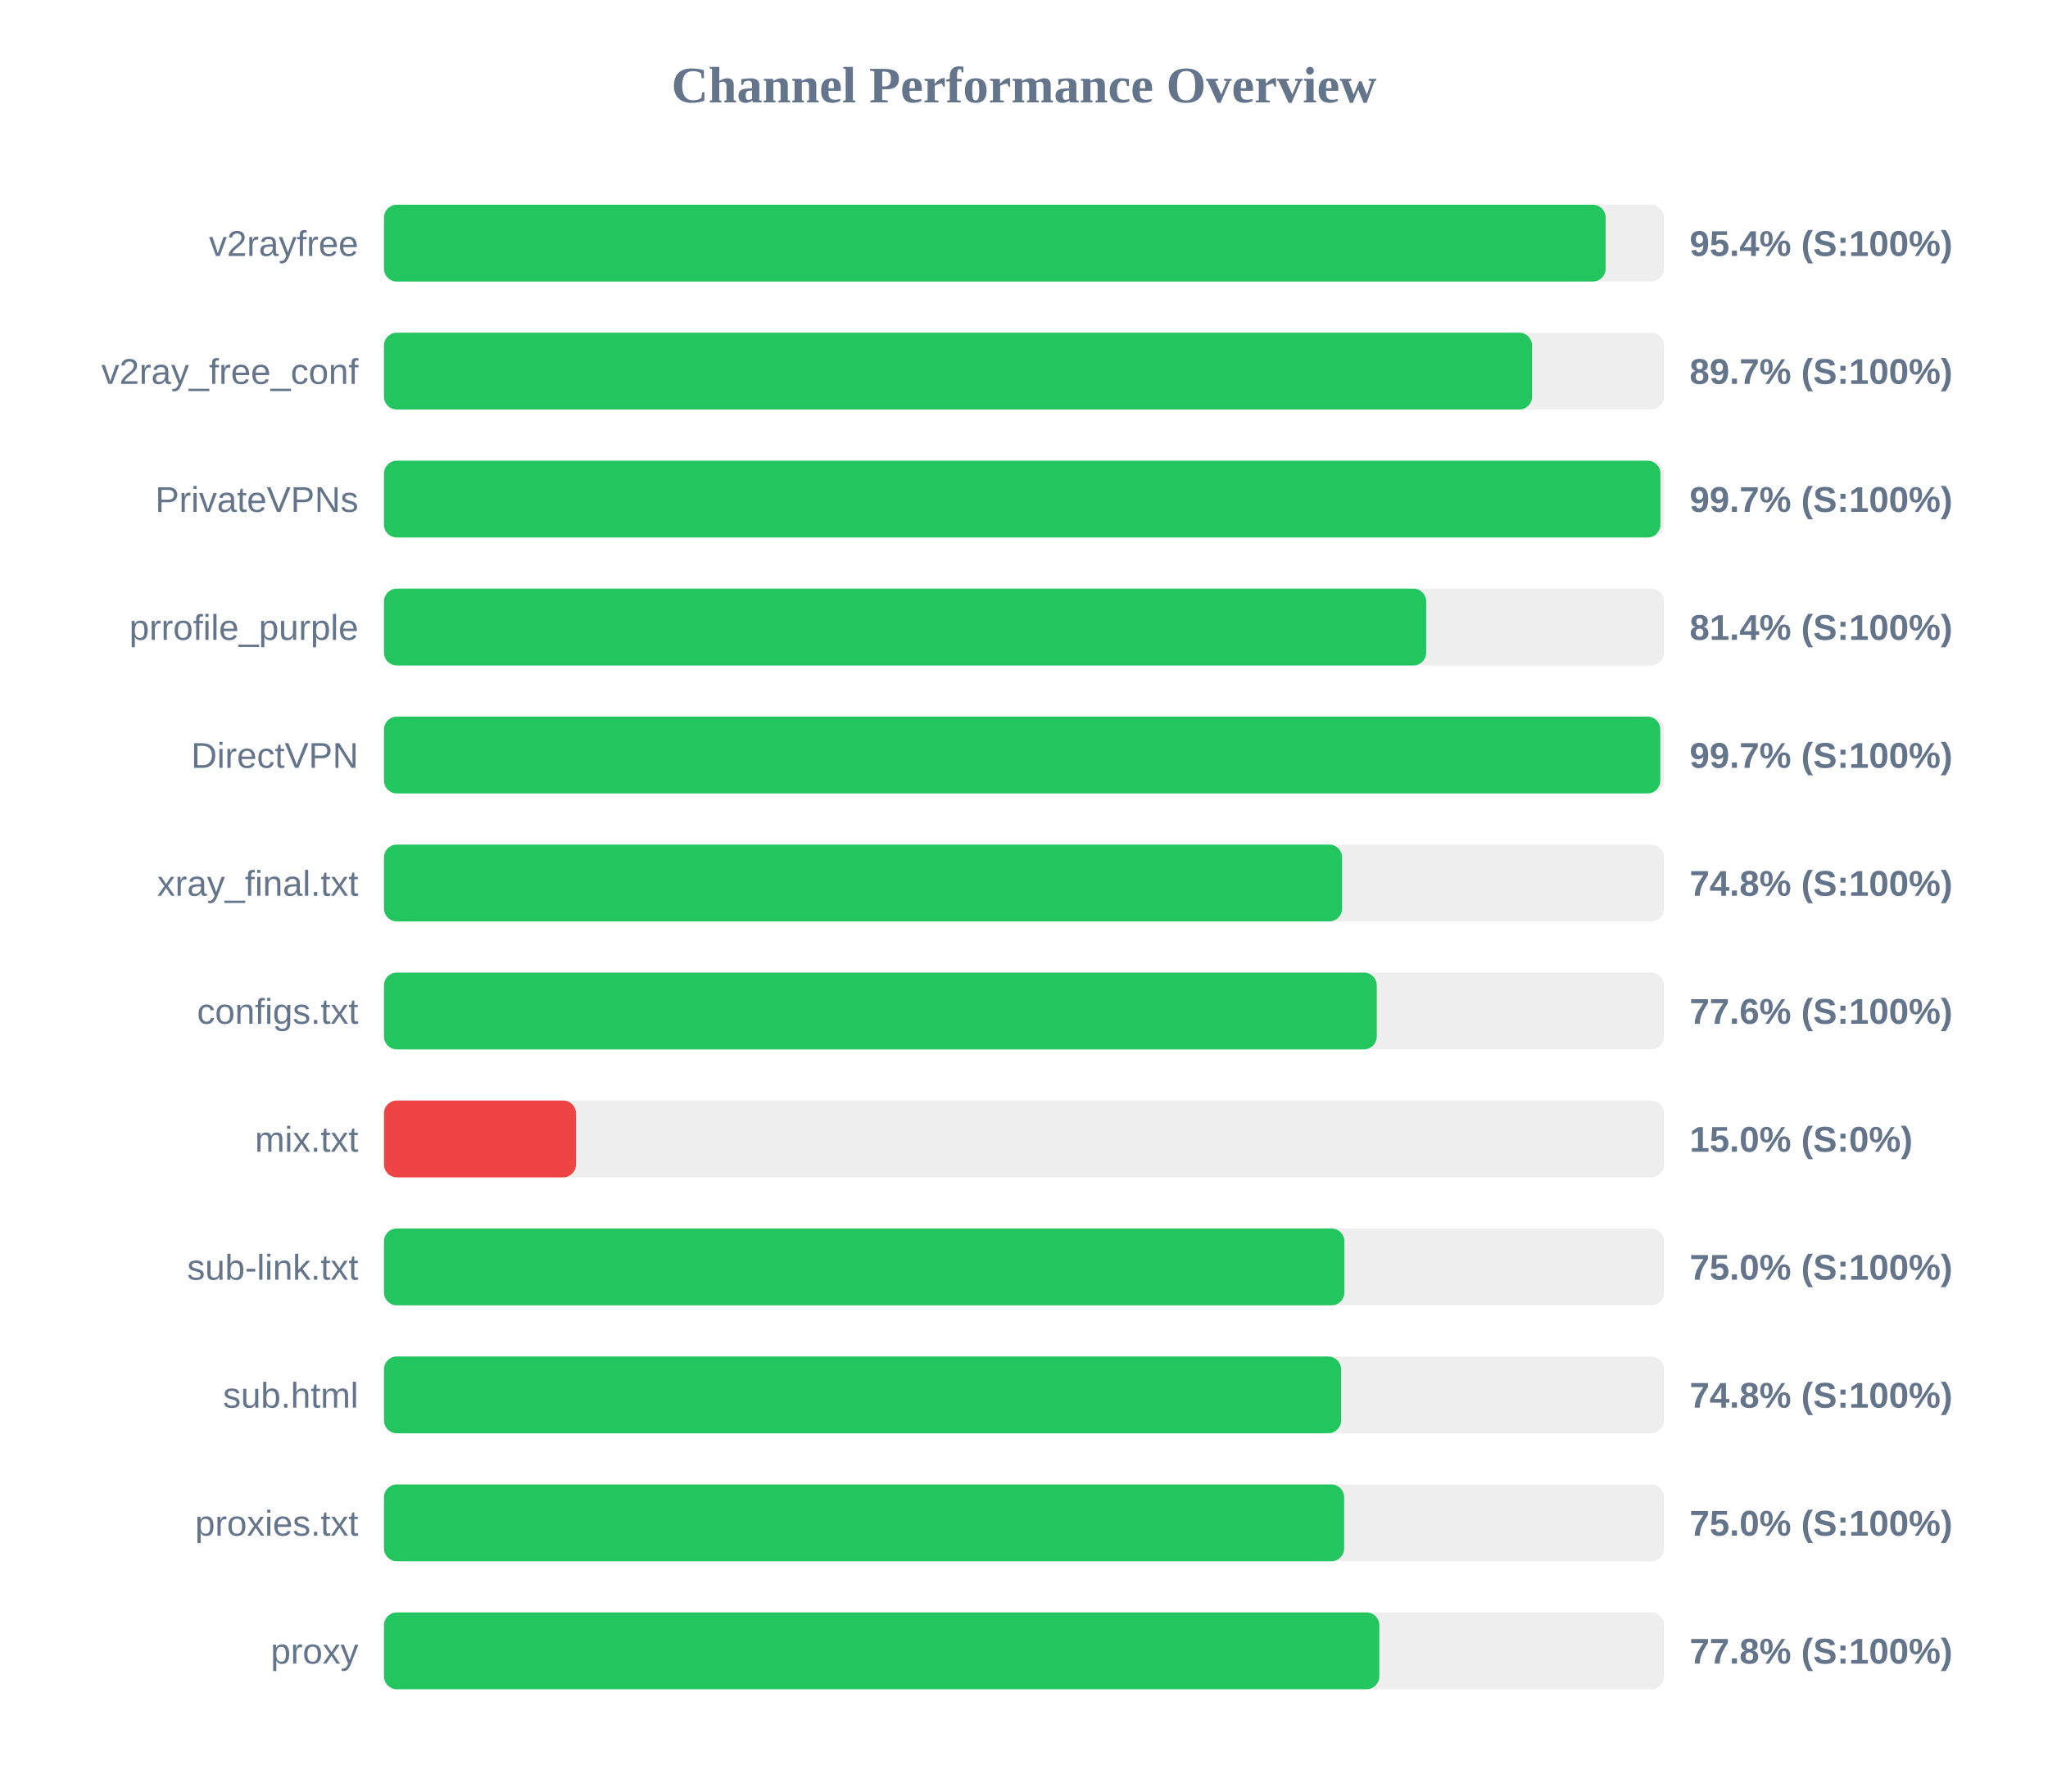
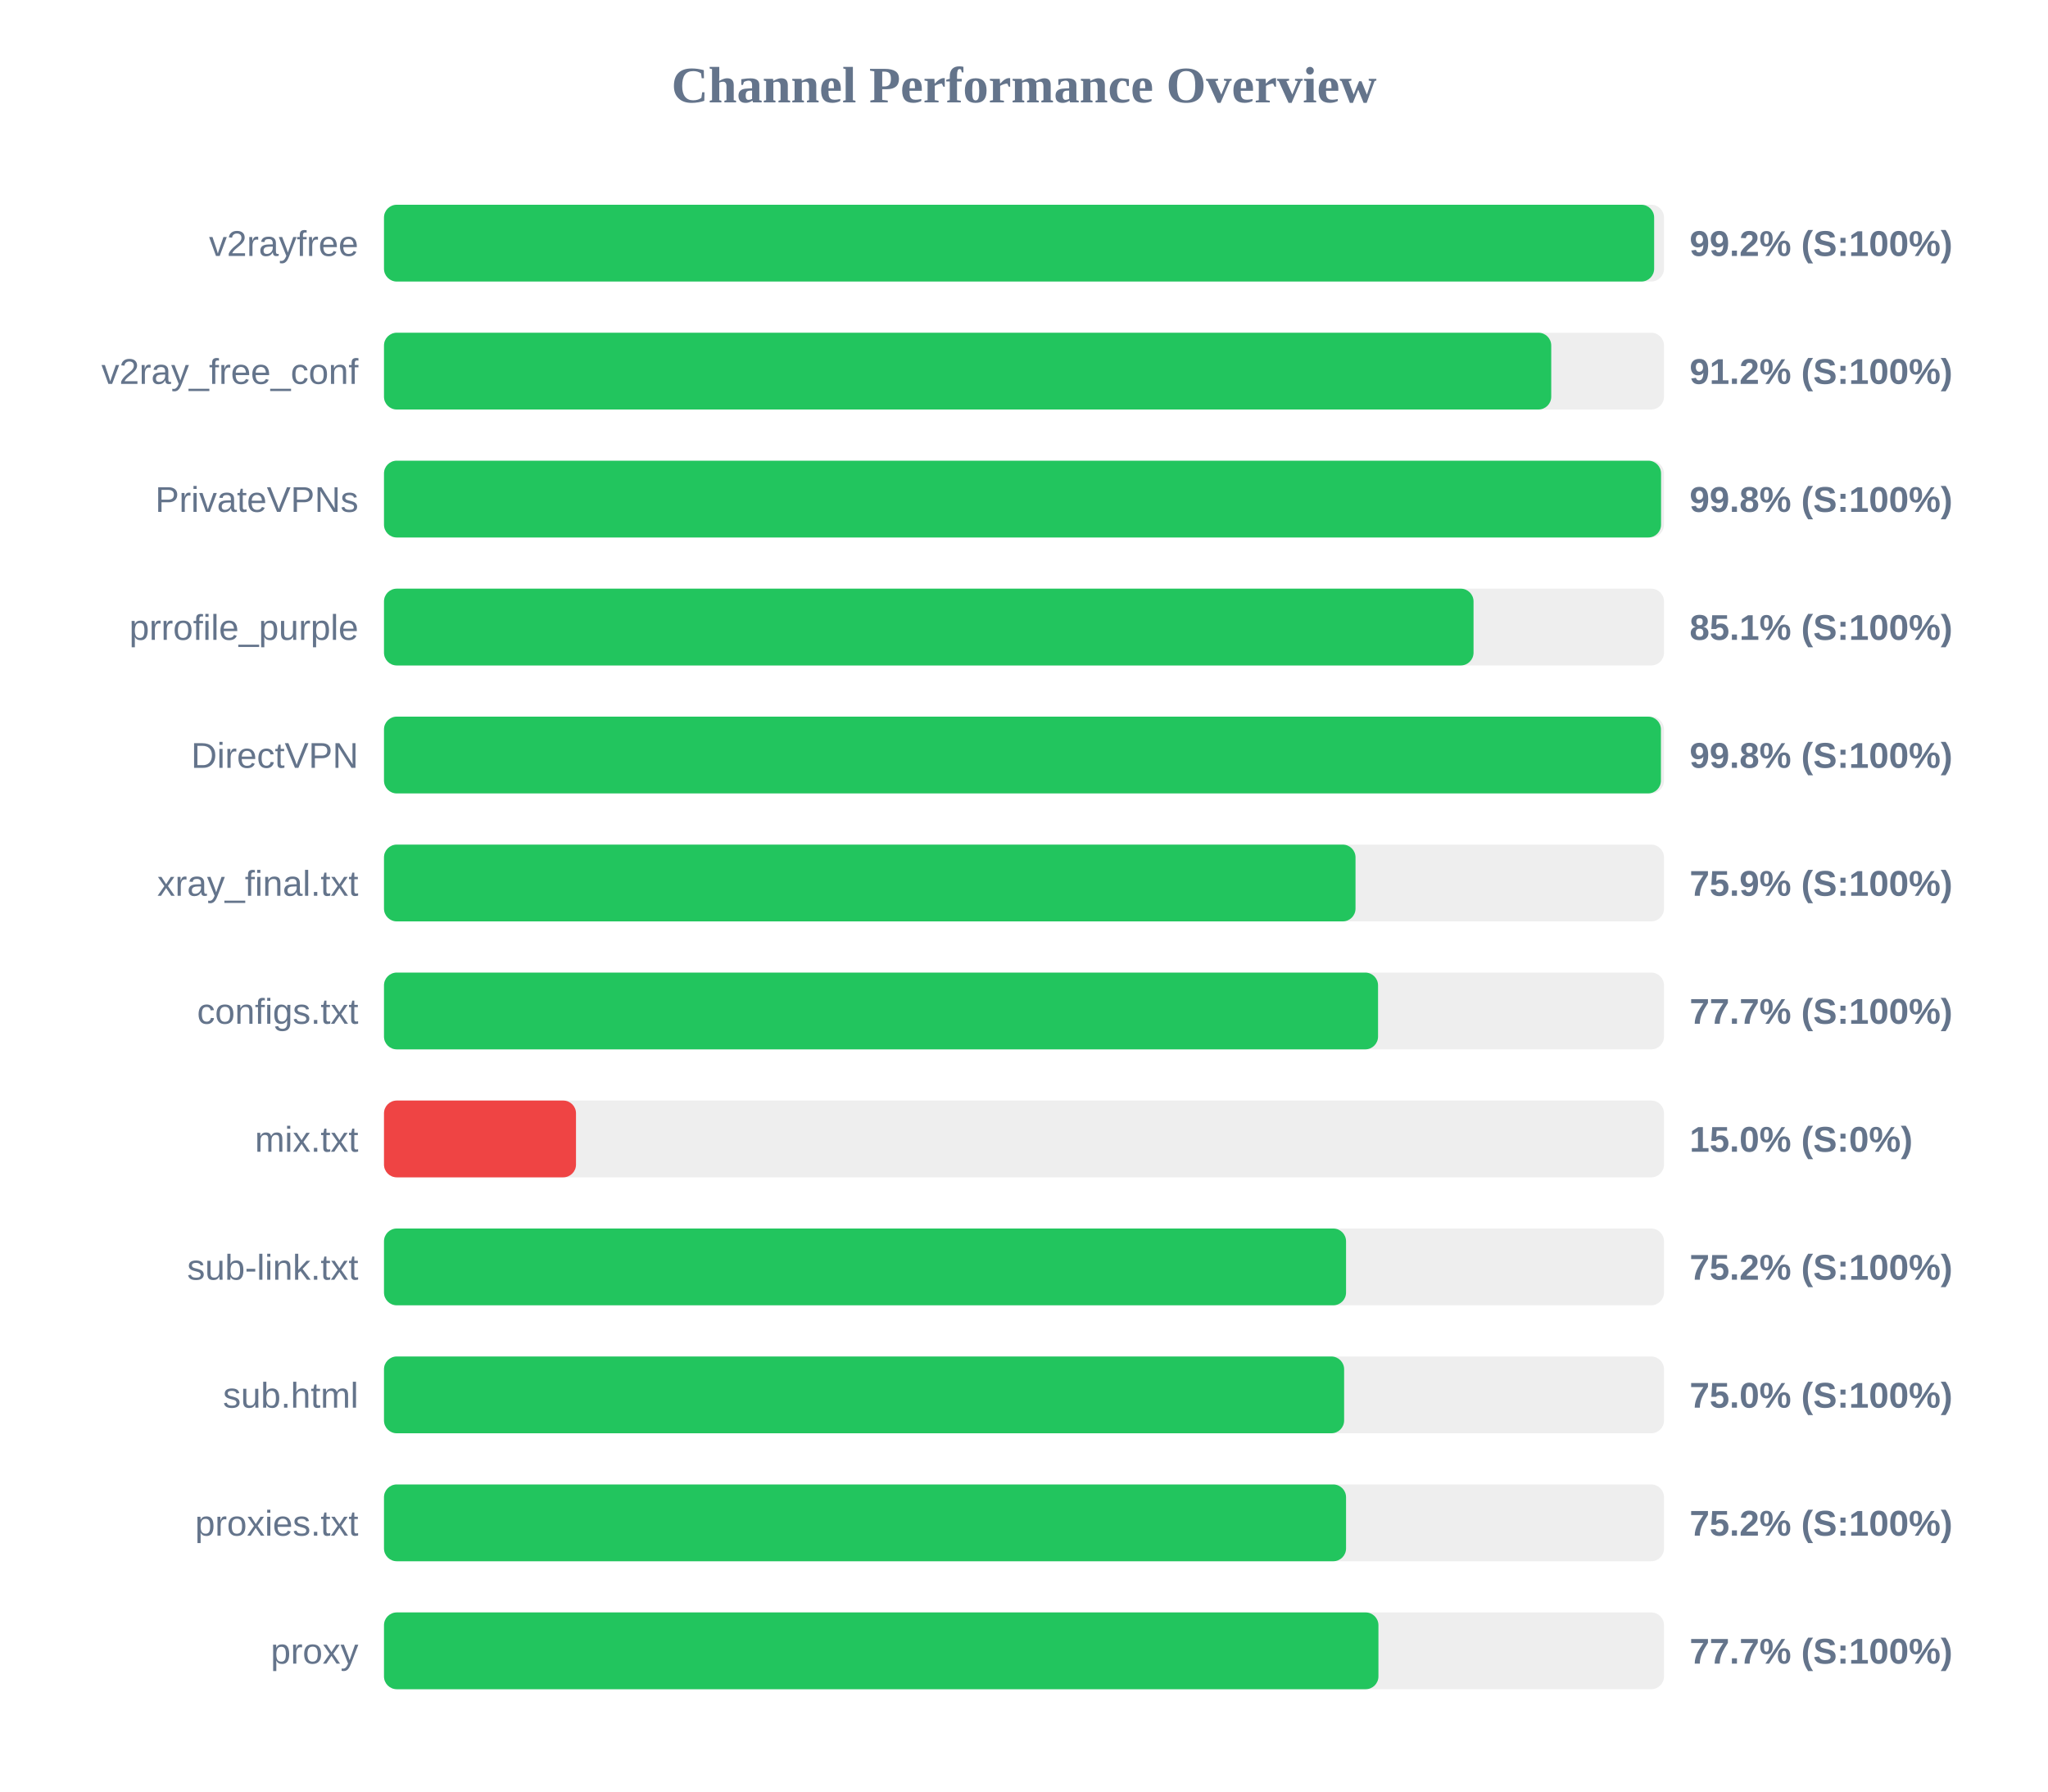
<svg xmlns="http://www.w3.org/2000/svg" width="800" height="700" version="1.1">
  <style>
        .row { font: 14px Arial; fill: #64748b; }
        .score { font: bold 14px Arial; fill: #64748b; }
    </style>
  <text x="400" y="40" text-anchor="middle" font-size="20px" font-weight="bold" fill="#64748b">Channel Performance Overview</text>
  <rect x="150" y="80" width="500" height="30" fill="#eee" rx="5" />
-   <rect x="150" y="80" width="477.2" height="30" fill="#22c55e" rx="5" />
+   <rect x="150" y="80" width="496.15" height="30" fill="#22c55e" rx="5" />
  <text x="140" y="100" text-anchor="end" class="row">v2rayfree</text>
-   <text x="660" y="100" text-anchor="start" class="score">95.4% (S:100%)</text>
+   <text x="660" y="100" text-anchor="start" class="score">99.2% (S:100%)</text>
  <rect x="150" y="130" width="500" height="30" fill="#eee" rx="5" />
-   <rect x="150" y="130" width="448.45" height="30" fill="#22c55e" rx="5" />
+   <rect x="150" y="130" width="455.95" height="30" fill="#22c55e" rx="5" />
  <text x="140" y="150" text-anchor="end" class="row">v2ray_free_conf</text>
-   <text x="660" y="150" text-anchor="start" class="score">89.7% (S:100%)</text>
+   <text x="660" y="150" text-anchor="start" class="score">91.2% (S:100%)</text>
  <rect x="150" y="180" width="500" height="30" fill="#eee" rx="5" />
-   <rect x="150" y="180" width="498.6" height="30" fill="#22c55e" rx="5" />
+   <rect x="150" y="180" width="498.85" height="30" fill="#22c55e" rx="5" />
  <text x="140" y="200" text-anchor="end" class="row">PrivateVPNs</text>
-   <text x="660" y="200" text-anchor="start" class="score">99.7% (S:100%)</text>
+   <text x="660" y="200" text-anchor="start" class="score">99.8% (S:100%)</text>
  <rect x="150" y="230" width="500" height="30" fill="#eee" rx="5" />
-   <rect x="150" y="230" width="407.1" height="30" fill="#22c55e" rx="5" />
+   <rect x="150" y="230" width="425.6" height="30" fill="#22c55e" rx="5" />
  <text x="140" y="250" text-anchor="end" class="row">prrofile_purple</text>
-   <text x="660" y="250" text-anchor="start" class="score">81.4% (S:100%)</text>
+   <text x="660" y="250" text-anchor="start" class="score">85.1% (S:100%)</text>
  <rect x="150" y="280" width="500" height="30" fill="#eee" rx="5" />
-   <rect x="150" y="280" width="498.55" height="30" fill="#22c55e" rx="5" />
+   <rect x="150" y="280" width="498.8" height="30" fill="#22c55e" rx="5" />
  <text x="140" y="300" text-anchor="end" class="row">DirectVPN</text>
-   <text x="660" y="300" text-anchor="start" class="score">99.7% (S:100%)</text>
+   <text x="660" y="300" text-anchor="start" class="score">99.8% (S:100%)</text>
  <rect x="150" y="330" width="500" height="30" fill="#eee" rx="5" />
-   <rect x="150" y="330" width="374.25" height="30" fill="#22c55e" rx="5" />
+   <rect x="150" y="330" width="379.5" height="30" fill="#22c55e" rx="5" />
  <text x="140" y="350" text-anchor="end" class="row">xray_final.txt</text>
-   <text x="660" y="350" text-anchor="start" class="score">74.8% (S:100%)</text>
+   <text x="660" y="350" text-anchor="start" class="score">75.9% (S:100%)</text>
  <rect x="150" y="380" width="500" height="30" fill="#eee" rx="5" />
-   <rect x="150" y="380" width="387.8" height="30" fill="#22c55e" rx="5" />
+   <rect x="150" y="380" width="388.3" height="30" fill="#22c55e" rx="5" />
  <text x="140" y="400" text-anchor="end" class="row">configs.txt</text>
-   <text x="660" y="400" text-anchor="start" class="score">77.6% (S:100%)</text>
+   <text x="660" y="400" text-anchor="start" class="score">77.7% (S:100%)</text>
  <rect x="150" y="430" width="500" height="30" fill="#eee" rx="5" />
  <rect x="150" y="430" width="75.0" height="30" fill="#ef4444" rx="5" />
  <text x="140" y="450" text-anchor="end" class="row">mix.txt</text>
  <text x="660" y="450" text-anchor="start" class="score">15.0% (S:0%)</text>
  <rect x="150" y="480" width="500" height="30" fill="#eee" rx="5" />
-   <rect x="150" y="480" width="375.15" height="30" fill="#22c55e" rx="5" />
+   <rect x="150" y="480" width="375.8" height="30" fill="#22c55e" rx="5" />
  <text x="140" y="500" text-anchor="end" class="row">sub-link.txt</text>
-   <text x="660" y="500" text-anchor="start" class="score">75.0% (S:100%)</text>
+   <text x="660" y="500" text-anchor="start" class="score">75.2% (S:100%)</text>
  <rect x="150" y="530" width="500" height="30" fill="#eee" rx="5" />
-   <rect x="150" y="530" width="373.85" height="30" fill="#22c55e" rx="5" />
+   <rect x="150" y="530" width="375.05" height="30" fill="#22c55e" rx="5" />
  <text x="140" y="550" text-anchor="end" class="row">sub.html</text>
-   <text x="660" y="550" text-anchor="start" class="score">74.8% (S:100%)</text>
+   <text x="660" y="550" text-anchor="start" class="score">75.0% (S:100%)</text>
  <rect x="150" y="580" width="500" height="30" fill="#eee" rx="5" />
-   <rect x="150" y="580" width="375.05" height="30" fill="#22c55e" rx="5" />
+   <rect x="150" y="580" width="375.8" height="30" fill="#22c55e" rx="5" />
  <text x="140" y="600" text-anchor="end" class="row">proxies.txt</text>
-   <text x="660" y="600" text-anchor="start" class="score">75.0% (S:100%)</text>
+   <text x="660" y="600" text-anchor="start" class="score">75.2% (S:100%)</text>
  <rect x="150" y="630" width="500" height="30" fill="#eee" rx="5" />
-   <rect x="150" y="630" width="388.8" height="30" fill="#22c55e" rx="5" />
+   <rect x="150" y="630" width="388.45" height="30" fill="#22c55e" rx="5" />
  <text x="140" y="650" text-anchor="end" class="row">proxy</text>
-   <text x="660" y="650" text-anchor="start" class="score">77.8% (S:100%)</text>
+   <text x="660" y="650" text-anchor="start" class="score">77.7% (S:100%)</text>
</svg>
